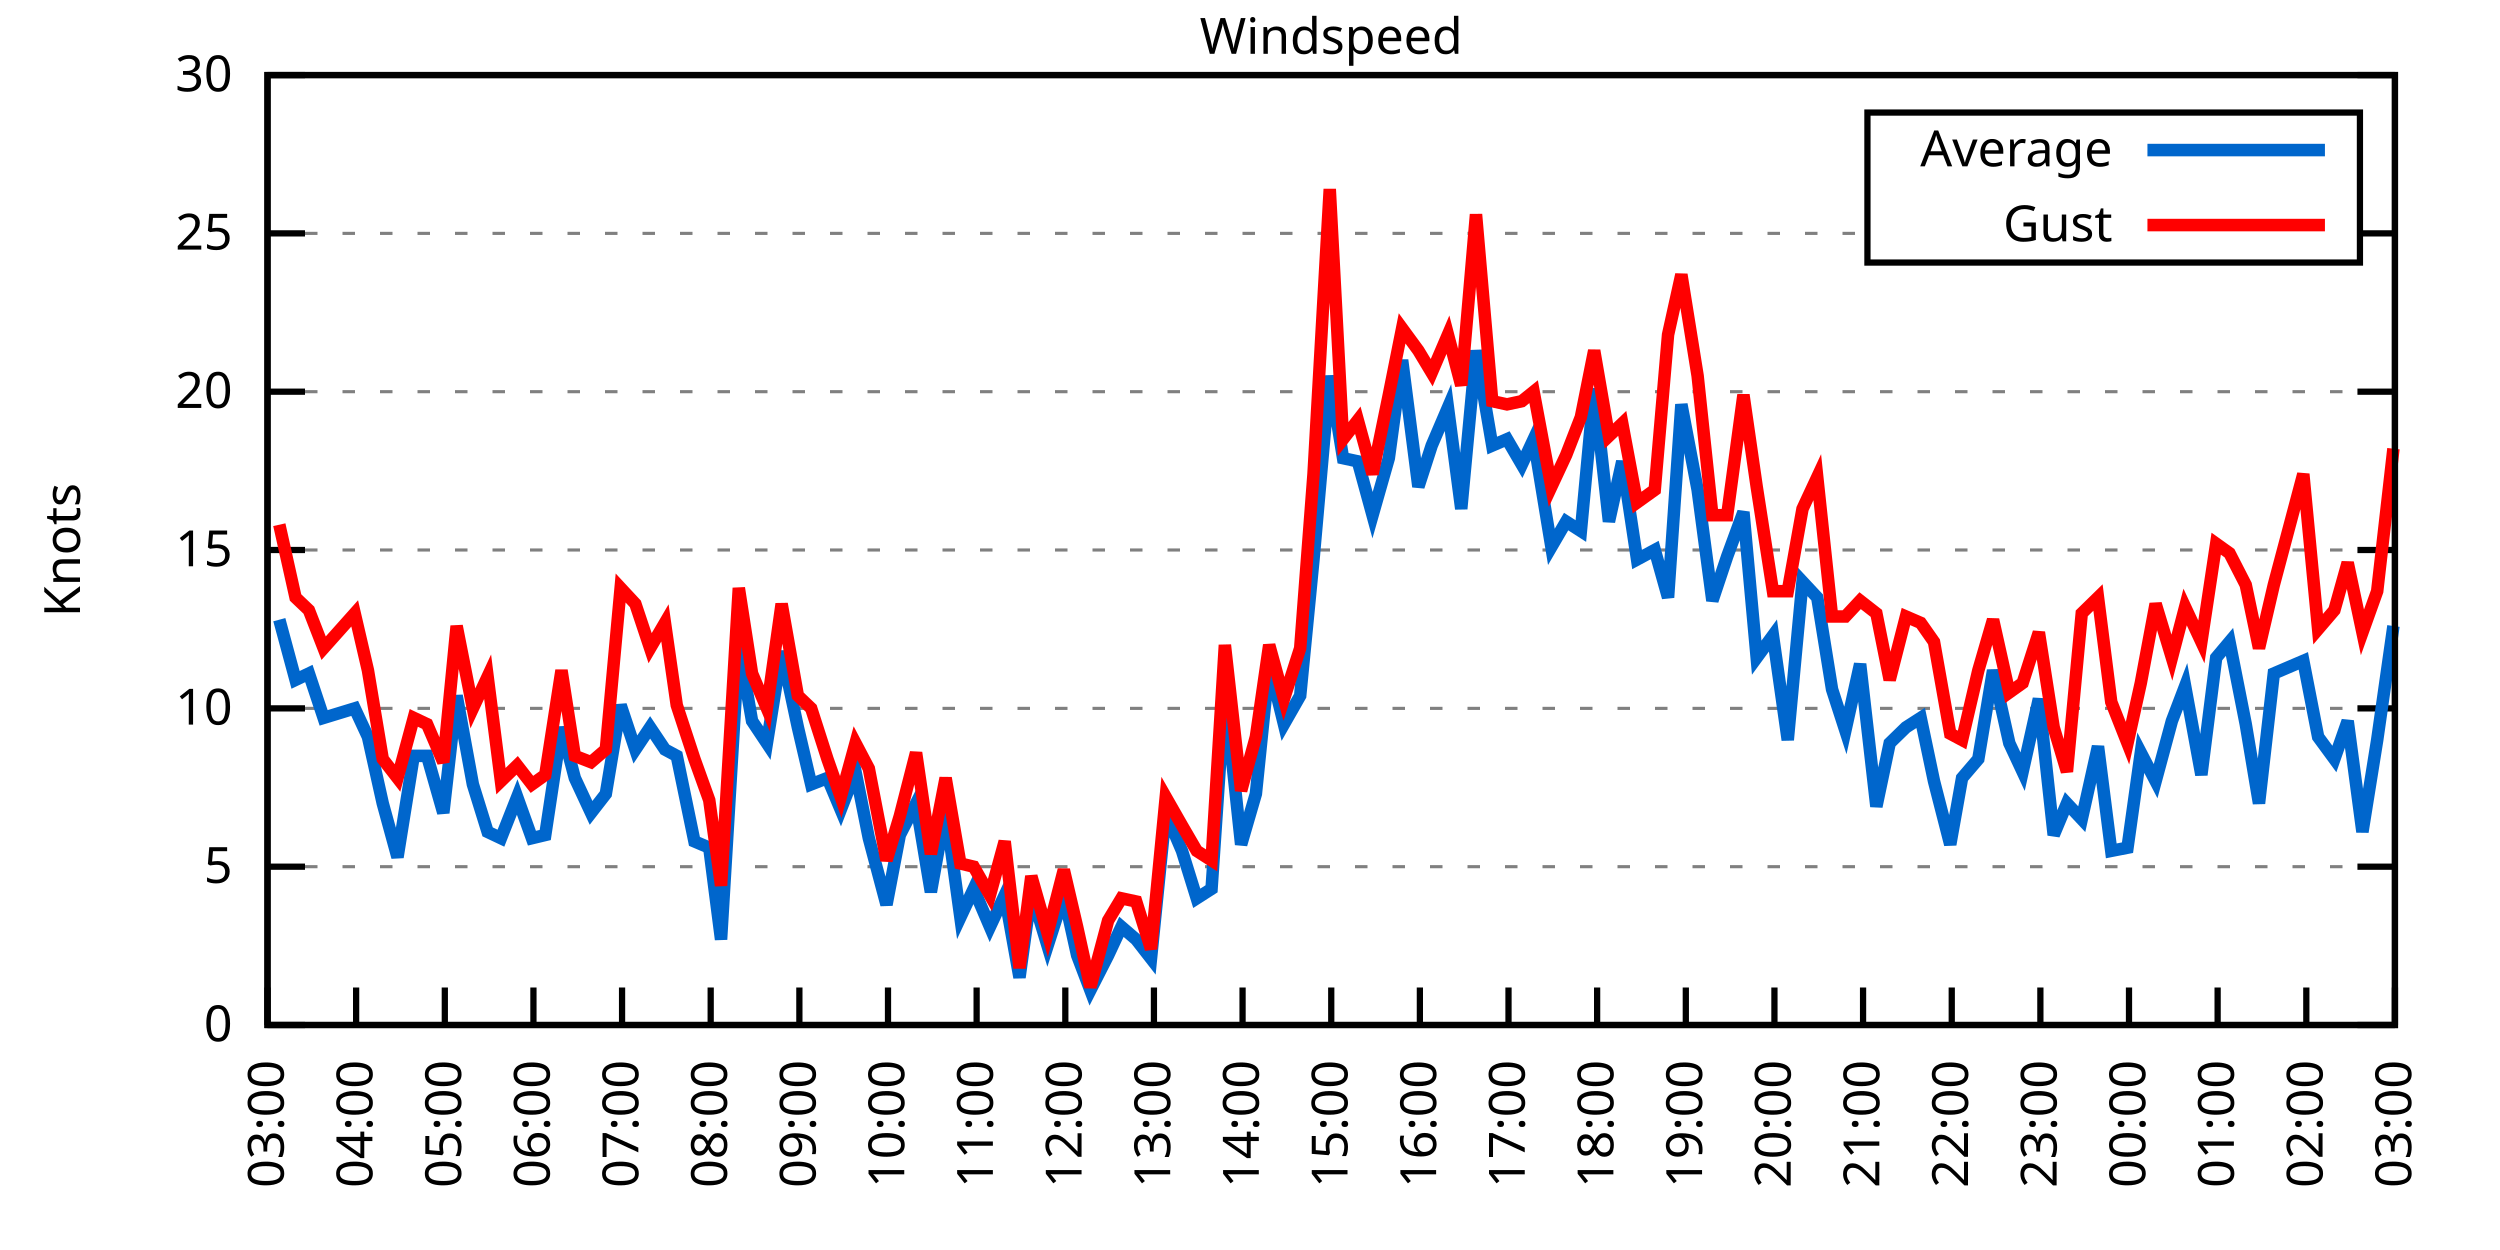
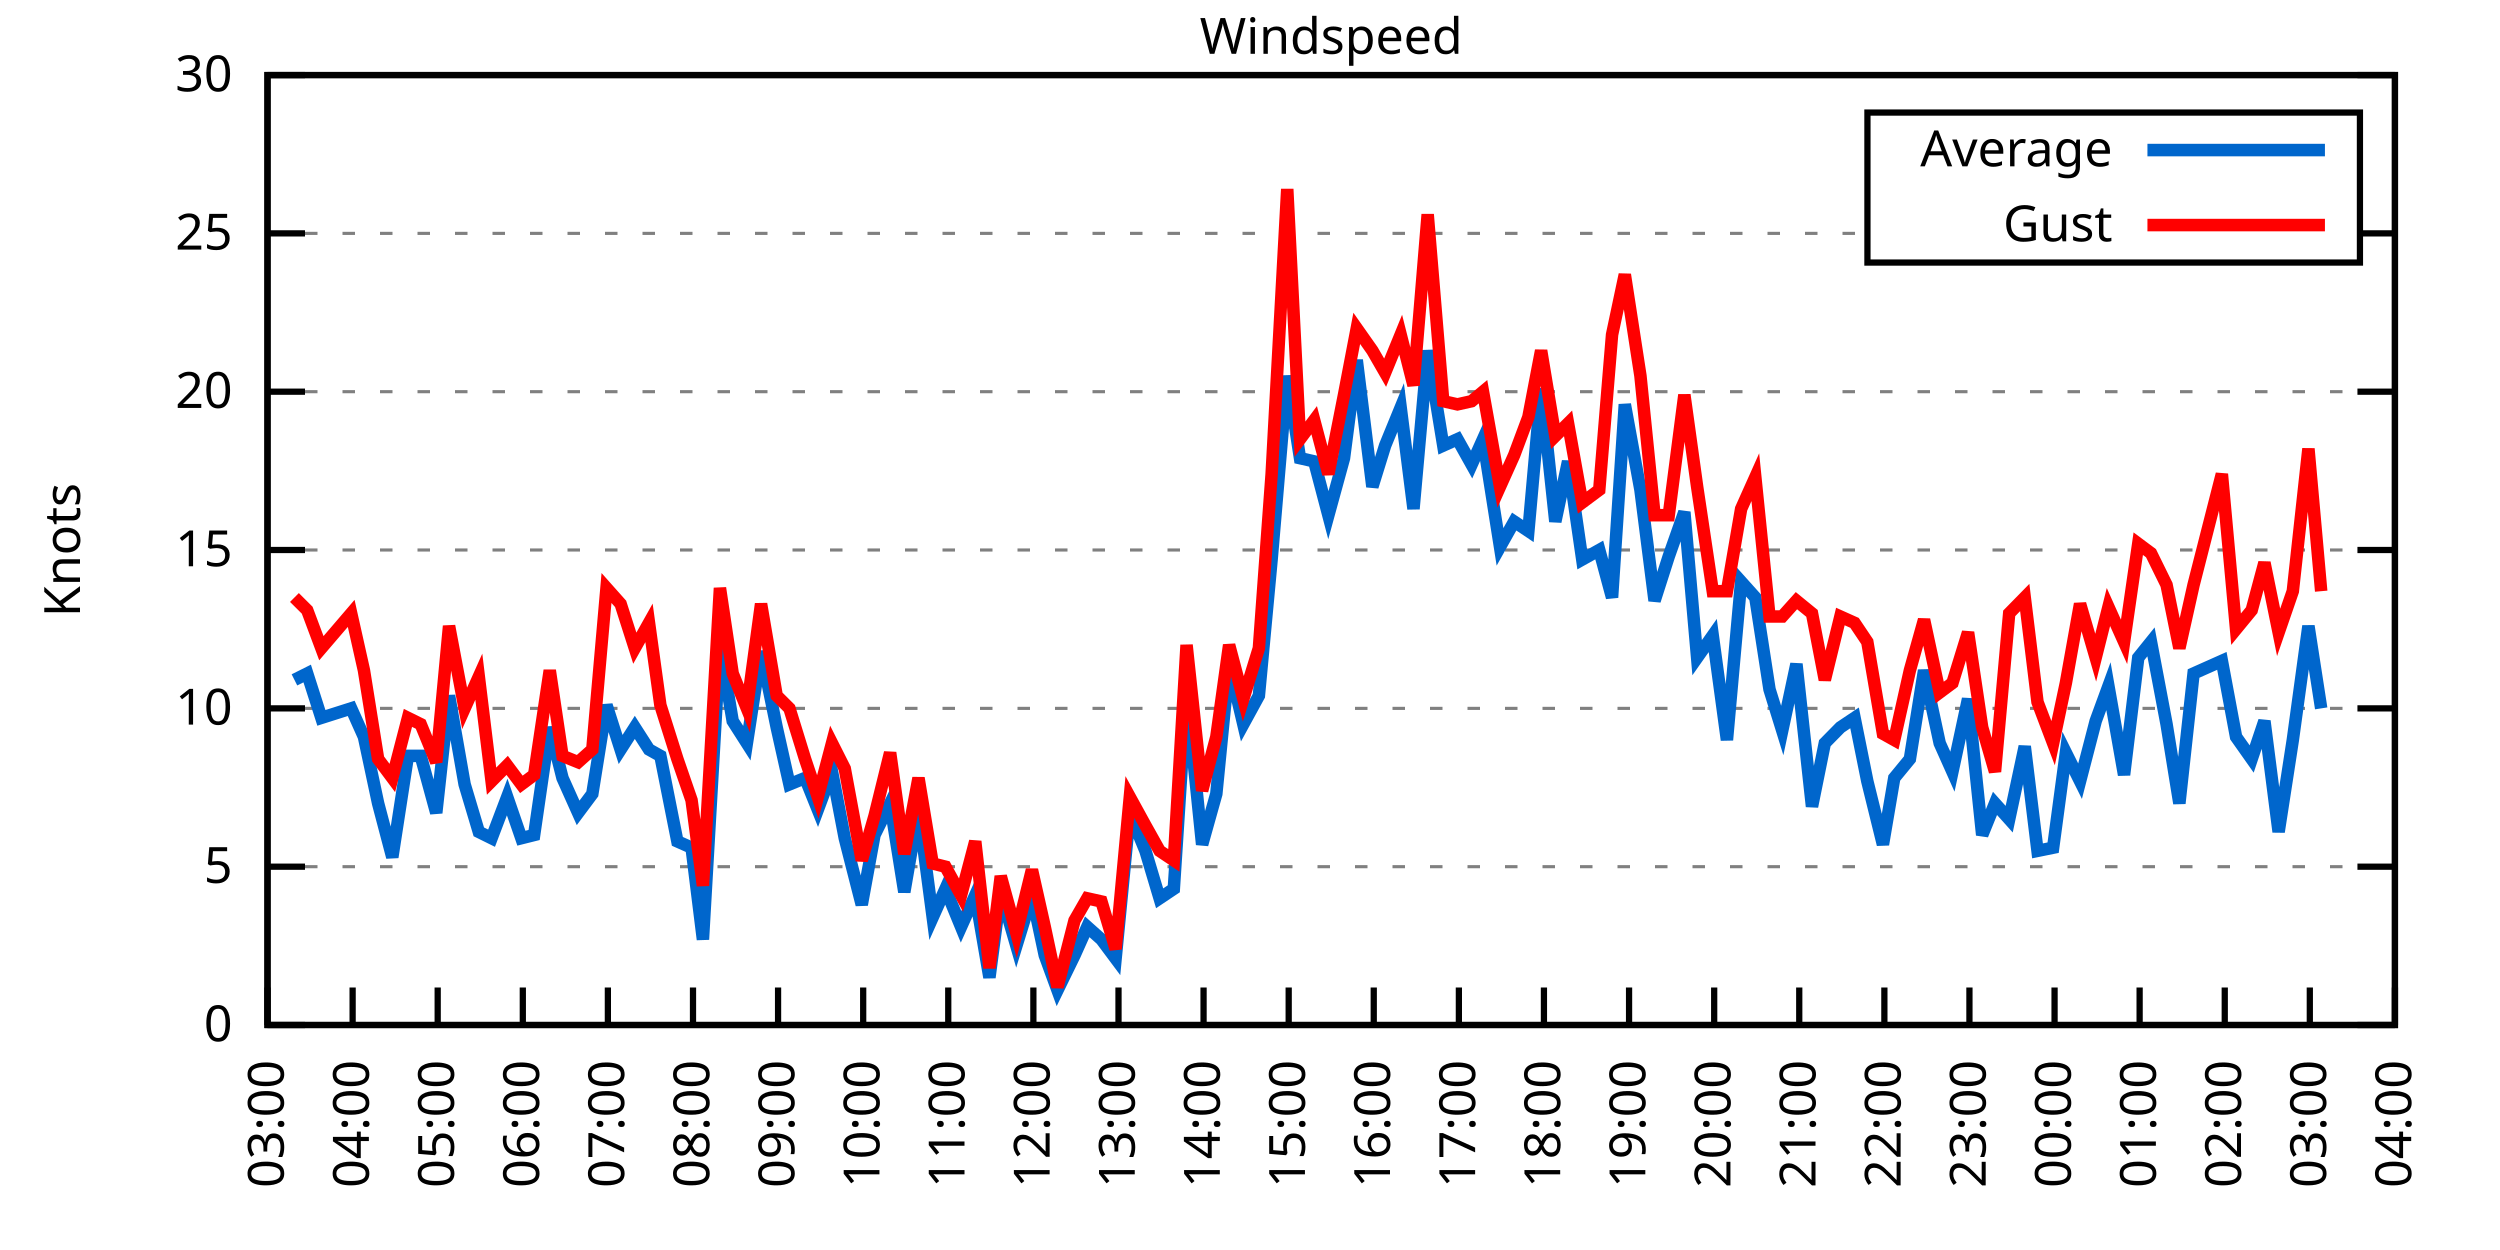
<svg xmlns="http://www.w3.org/2000/svg" xmlns:xlink="http://www.w3.org/1999/xlink" width="400" height="200" viewBox="0 0 400 200">
  <g id="gnuplot_canvas">
    <rect x="0" y="0" width="400" height="200" fill="none" />
    <defs>
      <circle id="gpDot" r="0.5" stroke-width="0.5" stroke="currentColor" />
      <path id="gpPt0" stroke-width="0.333" stroke="currentColor" d="M-1,0 h2 M0,-1 v2" />
      <path id="gpPt1" stroke-width="0.333" stroke="currentColor" d="M-1,-1 L1,1 M1,-1 L-1,1" />
      <path id="gpPt2" stroke-width="0.333" stroke="currentColor" d="M-1,0 L1,0 M0,-1 L0,1 M-1,-1 L1,1 M-1,1 L1,-1" />
      <rect id="gpPt3" stroke-width="0.333" stroke="currentColor" x="-1" y="-1" width="2" height="2" />
      <rect id="gpPt4" stroke-width="0.333" stroke="currentColor" fill="currentColor" x="-1" y="-1" width="2" height="2" />
      <circle id="gpPt5" stroke-width="0.333" stroke="currentColor" cx="0" cy="0" r="1" />
      <use xlink:href="#gpPt5" id="gpPt6" fill="currentColor" stroke="none" />
      <path id="gpPt7" stroke-width="0.333" stroke="currentColor" d="M0,-1.33 L-1.33,0.67 L1.33,0.67 z" />
      <use xlink:href="#gpPt7" id="gpPt8" fill="currentColor" stroke="none" />
      <use xlink:href="#gpPt7" id="gpPt9" stroke="currentColor" transform="rotate(180)" />
      <use xlink:href="#gpPt9" id="gpPt10" fill="currentColor" stroke="none" />
      <use xlink:href="#gpPt3" id="gpPt11" stroke="currentColor" transform="rotate(45)" />
      <use xlink:href="#gpPt11" id="gpPt12" fill="currentColor" stroke="none" />
      <path id="gpPt13" stroke-width="0.333" stroke="currentColor" d="M0,1.330 L1.265,0.411 L0.782,-1.067 L-0.782,-1.076 L-1.265,0.411 z" />
      <use xlink:href="#gpPt13" id="gpPt14" fill="currentColor" stroke="none" />
      <filter id="textbox" filterUnits="objectBoundingBox" x="0" y="0" height="1" width="1">
        <feFlood flood-color="white" flood-opacity="1" result="bgnd" />
        <feComposite in="SourceGraphic" in2="bgnd" operator="atop" />
      </filter>
      <filter id="greybox" filterUnits="objectBoundingBox" x="0" y="0" height="1" width="1">
        <feFlood flood-color="lightgrey" flood-opacity="1" result="grey" />
        <feComposite in="SourceGraphic" in2="grey" operator="atop" />
      </filter>
    </defs>
    <g fill="none" color="white" stroke="currentColor" stroke-width="1.00" stroke-linecap="butt" stroke-linejoin="miter">
</g>
    <g fill="none" color="black" stroke="currentColor" stroke-width="1.00" stroke-linecap="butt" stroke-linejoin="miter">
      <g stroke="none" shape-rendering="crispEdges">
        <polygon fill="rgb(255, 255, 255)" points="42.80,164.00 383.18,164.00 383.18,12.02 42.80,12.02 " />
      </g>
    </g>
    <g fill="none" color="black" stroke="currentColor" stroke-width="1.00" stroke-linecap="butt" stroke-linejoin="miter">
</g>
    <g fill="none" color="black" stroke="black" stroke-width="0.50" stroke-linecap="butt" stroke-linejoin="miter">
</g>
    <g fill="none" color="gray" stroke="currentColor" stroke-width="0.50" stroke-linecap="butt" stroke-linejoin="miter">
      <path stroke="gray" stroke-dasharray="2,4" class="gridline" d="M42.80,164.00 L383.19,164.00  " />
    </g>
    <g fill="none" color="gray" stroke="gray" stroke-width="1.00" stroke-linecap="butt" stroke-linejoin="miter">
</g>
    <g fill="none" color="black" stroke="currentColor" stroke-width="1.00" stroke-linecap="butt" stroke-linejoin="miter">
      <path stroke="black" d="M42.80,164.00 L48.80,164.00 M383.19,164.00 L377.19,164.00  " />
      <g transform="translate(37.20,166.60)" stroke="none" fill="black" font-family="Sans" font-size="8.00" text-anchor="end">
        <text>
          <tspan font-family="Sans"> 0</tspan>
        </text>
      </g>
    </g>
    <g fill="none" color="black" stroke="currentColor" stroke-width="1.00" stroke-linecap="butt" stroke-linejoin="miter">
</g>
    <g fill="none" color="black" stroke="black" stroke-width="0.50" stroke-linecap="butt" stroke-linejoin="miter">
</g>
    <g fill="none" color="gray" stroke="currentColor" stroke-width="0.50" stroke-linecap="butt" stroke-linejoin="miter">
      <path stroke="gray" stroke-dasharray="2,4" class="gridline" d="M42.80,138.67 L383.19,138.67  " />
    </g>
    <g fill="none" color="gray" stroke="gray" stroke-width="1.00" stroke-linecap="butt" stroke-linejoin="miter">
</g>
    <g fill="none" color="black" stroke="currentColor" stroke-width="1.00" stroke-linecap="butt" stroke-linejoin="miter">
      <path stroke="black" d="M42.80,138.67 L48.80,138.67 M383.19,138.67 L377.19,138.67  " />
      <g transform="translate(37.20,141.27)" stroke="none" fill="black" font-family="Sans" font-size="8.00" text-anchor="end">
        <text>
          <tspan font-family="Sans"> 5</tspan>
        </text>
      </g>
    </g>
    <g fill="none" color="black" stroke="currentColor" stroke-width="1.00" stroke-linecap="butt" stroke-linejoin="miter">
</g>
    <g fill="none" color="black" stroke="black" stroke-width="0.50" stroke-linecap="butt" stroke-linejoin="miter">
</g>
    <g fill="none" color="gray" stroke="currentColor" stroke-width="0.50" stroke-linecap="butt" stroke-linejoin="miter">
      <path stroke="gray" stroke-dasharray="2,4" class="gridline" d="M42.80,113.34 L383.19,113.34  " />
    </g>
    <g fill="none" color="gray" stroke="gray" stroke-width="1.00" stroke-linecap="butt" stroke-linejoin="miter">
</g>
    <g fill="none" color="black" stroke="currentColor" stroke-width="1.00" stroke-linecap="butt" stroke-linejoin="miter">
      <path stroke="black" d="M42.80,113.34 L48.80,113.34 M383.19,113.34 L377.19,113.34  " />
      <g transform="translate(37.20,115.94)" stroke="none" fill="black" font-family="Sans" font-size="8.00" text-anchor="end">
        <text>
          <tspan font-family="Sans"> 10</tspan>
        </text>
      </g>
    </g>
    <g fill="none" color="black" stroke="currentColor" stroke-width="1.00" stroke-linecap="butt" stroke-linejoin="miter">
</g>
    <g fill="none" color="black" stroke="black" stroke-width="0.50" stroke-linecap="butt" stroke-linejoin="miter">
</g>
    <g fill="none" color="gray" stroke="currentColor" stroke-width="0.50" stroke-linecap="butt" stroke-linejoin="miter">
      <path stroke="gray" stroke-dasharray="2,4" class="gridline" d="M42.80,88.00 L383.19,88.00  " />
    </g>
    <g fill="none" color="gray" stroke="gray" stroke-width="1.00" stroke-linecap="butt" stroke-linejoin="miter">
</g>
    <g fill="none" color="black" stroke="currentColor" stroke-width="1.00" stroke-linecap="butt" stroke-linejoin="miter">
      <path stroke="black" d="M42.80,88.00 L48.80,88.00 M383.19,88.00 L377.19,88.00  " />
      <g transform="translate(37.20,90.60)" stroke="none" fill="black" font-family="Sans" font-size="8.00" text-anchor="end">
        <text>
          <tspan font-family="Sans"> 15</tspan>
        </text>
      </g>
    </g>
    <g fill="none" color="black" stroke="currentColor" stroke-width="1.00" stroke-linecap="butt" stroke-linejoin="miter">
</g>
    <g fill="none" color="black" stroke="black" stroke-width="0.50" stroke-linecap="butt" stroke-linejoin="miter">
</g>
    <g fill="none" color="gray" stroke="currentColor" stroke-width="0.50" stroke-linecap="butt" stroke-linejoin="miter">
      <path stroke="gray" stroke-dasharray="2,4" class="gridline" d="M42.80,62.67 L383.19,62.67  " />
    </g>
    <g fill="none" color="gray" stroke="gray" stroke-width="1.00" stroke-linecap="butt" stroke-linejoin="miter">
</g>
    <g fill="none" color="black" stroke="currentColor" stroke-width="1.00" stroke-linecap="butt" stroke-linejoin="miter">
      <path stroke="black" d="M42.80,62.67 L48.80,62.67 M383.19,62.67 L377.19,62.67  " />
      <g transform="translate(37.20,65.27)" stroke="none" fill="black" font-family="Sans" font-size="8.00" text-anchor="end">
        <text>
          <tspan font-family="Sans"> 20</tspan>
        </text>
      </g>
    </g>
    <g fill="none" color="black" stroke="currentColor" stroke-width="1.00" stroke-linecap="butt" stroke-linejoin="miter">
</g>
    <g fill="none" color="black" stroke="black" stroke-width="0.50" stroke-linecap="butt" stroke-linejoin="miter">
</g>
    <g fill="none" color="gray" stroke="currentColor" stroke-width="0.50" stroke-linecap="butt" stroke-linejoin="miter">
      <path stroke="gray" stroke-dasharray="2,4" class="gridline" d="M42.80,37.34 L298.79,37.34 M377.59,37.34 L383.19,37.34  " />
    </g>
    <g fill="none" color="gray" stroke="gray" stroke-width="1.00" stroke-linecap="butt" stroke-linejoin="miter">
</g>
    <g fill="none" color="black" stroke="currentColor" stroke-width="1.00" stroke-linecap="butt" stroke-linejoin="miter">
      <path stroke="black" d="M42.80,37.34 L48.80,37.34 M383.19,37.34 L377.19,37.34  " />
      <g transform="translate(37.20,39.94)" stroke="none" fill="black" font-family="Sans" font-size="8.00" text-anchor="end">
        <text>
          <tspan font-family="Sans"> 25</tspan>
        </text>
      </g>
    </g>
    <g fill="none" color="black" stroke="currentColor" stroke-width="1.00" stroke-linecap="butt" stroke-linejoin="miter">
</g>
    <g fill="none" color="black" stroke="black" stroke-width="0.50" stroke-linecap="butt" stroke-linejoin="miter">
</g>
    <g fill="none" color="gray" stroke="currentColor" stroke-width="0.50" stroke-linecap="butt" stroke-linejoin="miter">
      <path stroke="gray" stroke-dasharray="2,4" class="gridline" d="M42.80,12.01 L383.19,12.01  " />
    </g>
    <g fill="none" color="gray" stroke="gray" stroke-width="1.00" stroke-linecap="butt" stroke-linejoin="miter">
</g>
    <g fill="none" color="black" stroke="currentColor" stroke-width="1.00" stroke-linecap="butt" stroke-linejoin="miter">
      <path stroke="black" d="M42.80,12.01 L48.80,12.01 M383.19,12.01 L377.19,12.01  " />
      <g transform="translate(37.20,14.61)" stroke="none" fill="black" font-family="Sans" font-size="8.00" text-anchor="end">
        <text>
          <tspan font-family="Sans"> 30</tspan>
        </text>
      </g>
    </g>
    <g fill="none" color="black" stroke="currentColor" stroke-width="1.00" stroke-linecap="butt" stroke-linejoin="miter">
      <path stroke="black" d="M42.80,164.00 L42.80,158.00  " />
      <g transform="translate(45.40,169.60) rotate(270.00)" stroke="none" fill="black" font-family="Sans" font-size="8.00" text-anchor="end">
        <text>
          <tspan font-family="Sans">03:00</tspan>
        </text>
      </g>
    </g>
    <g fill="none" color="black" stroke="currentColor" stroke-width="1.00" stroke-linecap="butt" stroke-linejoin="miter">
-       <path stroke="black" d="M56.98,164.00 L56.98,158.00  " />
-       <g transform="translate(59.58,169.60) rotate(270.00)" stroke="none" fill="black" font-family="Sans" font-size="8.00" text-anchor="end">
+       <path stroke="black" d="M56.42,164.00 L56.42,158.00  " />
+       <g transform="translate(59.02,169.60) rotate(270.00)" stroke="none" fill="black" font-family="Sans" font-size="8.00" text-anchor="end">
        <text>
          <tspan font-family="Sans">04:00</tspan>
        </text>
      </g>
    </g>
    <g fill="none" color="black" stroke="currentColor" stroke-width="1.00" stroke-linecap="butt" stroke-linejoin="miter">
-       <path stroke="black" d="M71.17,164.00 L71.17,158.00  " />
-       <g transform="translate(73.77,169.60) rotate(270.00)" stroke="none" fill="black" font-family="Sans" font-size="8.00" text-anchor="end">
+       <path stroke="black" d="M70.03,164.00 L70.03,158.00  " />
+       <g transform="translate(72.63,169.60) rotate(270.00)" stroke="none" fill="black" font-family="Sans" font-size="8.00" text-anchor="end">
        <text>
          <tspan font-family="Sans">05:00</tspan>
        </text>
      </g>
    </g>
    <g fill="none" color="black" stroke="currentColor" stroke-width="1.00" stroke-linecap="butt" stroke-linejoin="miter">
-       <path stroke="black" d="M85.35,164.00 L85.35,158.00  " />
-       <g transform="translate(87.95,169.60) rotate(270.00)" stroke="none" fill="black" font-family="Sans" font-size="8.00" text-anchor="end">
+       <path stroke="black" d="M83.65,164.00 L83.65,158.00  " />
+       <g transform="translate(86.25,169.60) rotate(270.00)" stroke="none" fill="black" font-family="Sans" font-size="8.00" text-anchor="end">
        <text>
          <tspan font-family="Sans">06:00</tspan>
        </text>
      </g>
    </g>
    <g fill="none" color="black" stroke="currentColor" stroke-width="1.00" stroke-linecap="butt" stroke-linejoin="miter">
-       <path stroke="black" d="M99.53,164.00 L99.53,158.00  " />
-       <g transform="translate(102.13,169.60) rotate(270.00)" stroke="none" fill="black" font-family="Sans" font-size="8.00" text-anchor="end">
+       <path stroke="black" d="M97.26,164.00 L97.26,158.00  " />
+       <g transform="translate(99.86,169.60) rotate(270.00)" stroke="none" fill="black" font-family="Sans" font-size="8.00" text-anchor="end">
        <text>
          <tspan font-family="Sans">07:00</tspan>
        </text>
      </g>
    </g>
    <g fill="none" color="black" stroke="currentColor" stroke-width="1.00" stroke-linecap="butt" stroke-linejoin="miter">
-       <path stroke="black" d="M113.71,164.00 L113.71,158.00  " />
-       <g transform="translate(116.31,169.60) rotate(270.00)" stroke="none" fill="black" font-family="Sans" font-size="8.00" text-anchor="end">
+       <path stroke="black" d="M110.88,164.00 L110.88,158.00  " />
+       <g transform="translate(113.48,169.60) rotate(270.00)" stroke="none" fill="black" font-family="Sans" font-size="8.00" text-anchor="end">
        <text>
          <tspan font-family="Sans">08:00</tspan>
        </text>
      </g>
    </g>
    <g fill="none" color="black" stroke="currentColor" stroke-width="1.00" stroke-linecap="butt" stroke-linejoin="miter">
-       <path stroke="black" d="M127.90,164.00 L127.90,158.00  " />
-       <g transform="translate(130.50,169.60) rotate(270.00)" stroke="none" fill="black" font-family="Sans" font-size="8.00" text-anchor="end">
+       <path stroke="black" d="M124.49,164.00 L124.49,158.00  " />
+       <g transform="translate(127.09,169.60) rotate(270.00)" stroke="none" fill="black" font-family="Sans" font-size="8.00" text-anchor="end">
        <text>
          <tspan font-family="Sans">09:00</tspan>
        </text>
      </g>
    </g>
    <g fill="none" color="black" stroke="currentColor" stroke-width="1.00" stroke-linecap="butt" stroke-linejoin="miter">
-       <path stroke="black" d="M142.08,164.00 L142.08,158.00  " />
-       <g transform="translate(144.68,169.60) rotate(270.00)" stroke="none" fill="black" font-family="Sans" font-size="8.00" text-anchor="end">
+       <path stroke="black" d="M138.11,164.00 L138.11,158.00  " />
+       <g transform="translate(140.71,169.60) rotate(270.00)" stroke="none" fill="black" font-family="Sans" font-size="8.00" text-anchor="end">
        <text>
          <tspan font-family="Sans">10:00</tspan>
        </text>
      </g>
    </g>
    <g fill="none" color="black" stroke="currentColor" stroke-width="1.00" stroke-linecap="butt" stroke-linejoin="miter">
-       <path stroke="black" d="M156.26,164.00 L156.26,158.00  " />
-       <g transform="translate(158.86,169.60) rotate(270.00)" stroke="none" fill="black" font-family="Sans" font-size="8.00" text-anchor="end">
+       <path stroke="black" d="M151.72,164.00 L151.72,158.00  " />
+       <g transform="translate(154.32,169.60) rotate(270.00)" stroke="none" fill="black" font-family="Sans" font-size="8.00" text-anchor="end">
        <text>
          <tspan font-family="Sans">11:00</tspan>
        </text>
      </g>
    </g>
    <g fill="none" color="black" stroke="currentColor" stroke-width="1.00" stroke-linecap="butt" stroke-linejoin="miter">
-       <path stroke="black" d="M170.45,164.00 L170.45,158.00  " />
-       <g transform="translate(173.05,169.60) rotate(270.00)" stroke="none" fill="black" font-family="Sans" font-size="8.00" text-anchor="end">
+       <path stroke="black" d="M165.34,164.00 L165.34,158.00  " />
+       <g transform="translate(167.94,169.60) rotate(270.00)" stroke="none" fill="black" font-family="Sans" font-size="8.00" text-anchor="end">
        <text>
          <tspan font-family="Sans">12:00</tspan>
        </text>
      </g>
    </g>
    <g fill="none" color="black" stroke="currentColor" stroke-width="1.00" stroke-linecap="butt" stroke-linejoin="miter">
-       <path stroke="black" d="M184.63,164.00 L184.63,158.00  " />
-       <g transform="translate(187.23,169.60) rotate(270.00)" stroke="none" fill="black" font-family="Sans" font-size="8.00" text-anchor="end">
+       <path stroke="black" d="M178.96,164.00 L178.96,158.00  " />
+       <g transform="translate(181.56,169.60) rotate(270.00)" stroke="none" fill="black" font-family="Sans" font-size="8.00" text-anchor="end">
        <text>
          <tspan font-family="Sans">13:00</tspan>
        </text>
      </g>
    </g>
    <g fill="none" color="black" stroke="currentColor" stroke-width="1.00" stroke-linecap="butt" stroke-linejoin="miter">
-       <path stroke="black" d="M198.81,164.00 L198.81,158.00  " />
-       <g transform="translate(201.41,169.60) rotate(270.00)" stroke="none" fill="black" font-family="Sans" font-size="8.00" text-anchor="end">
+       <path stroke="black" d="M192.57,164.00 L192.57,158.00  " />
+       <g transform="translate(195.17,169.60) rotate(270.00)" stroke="none" fill="black" font-family="Sans" font-size="8.00" text-anchor="end">
        <text>
          <tspan font-family="Sans">14:00</tspan>
        </text>
      </g>
    </g>
    <g fill="none" color="black" stroke="currentColor" stroke-width="1.00" stroke-linecap="butt" stroke-linejoin="miter">
-       <path stroke="black" d="M213.00,164.00 L213.00,158.00  " />
-       <g transform="translate(215.60,169.60) rotate(270.00)" stroke="none" fill="black" font-family="Sans" font-size="8.00" text-anchor="end">
+       <path stroke="black" d="M206.19,164.00 L206.19,158.00  " />
+       <g transform="translate(208.79,169.60) rotate(270.00)" stroke="none" fill="black" font-family="Sans" font-size="8.00" text-anchor="end">
        <text>
          <tspan font-family="Sans">15:00</tspan>
        </text>
      </g>
    </g>
    <g fill="none" color="black" stroke="currentColor" stroke-width="1.00" stroke-linecap="butt" stroke-linejoin="miter">
-       <path stroke="black" d="M227.18,164.00 L227.18,158.00  " />
-       <g transform="translate(229.78,169.60) rotate(270.00)" stroke="none" fill="black" font-family="Sans" font-size="8.00" text-anchor="end">
+       <path stroke="black" d="M219.80,164.00 L219.80,158.00  " />
+       <g transform="translate(222.40,169.60) rotate(270.00)" stroke="none" fill="black" font-family="Sans" font-size="8.00" text-anchor="end">
        <text>
          <tspan font-family="Sans">16:00</tspan>
        </text>
      </g>
    </g>
    <g fill="none" color="black" stroke="currentColor" stroke-width="1.00" stroke-linecap="butt" stroke-linejoin="miter">
-       <path stroke="black" d="M241.36,164.00 L241.36,158.00  " />
-       <g transform="translate(243.96,169.60) rotate(270.00)" stroke="none" fill="black" font-family="Sans" font-size="8.00" text-anchor="end">
+       <path stroke="black" d="M233.42,164.00 L233.42,158.00  " />
+       <g transform="translate(236.02,169.60) rotate(270.00)" stroke="none" fill="black" font-family="Sans" font-size="8.00" text-anchor="end">
        <text>
          <tspan font-family="Sans">17:00</tspan>
        </text>
      </g>
    </g>
    <g fill="none" color="black" stroke="currentColor" stroke-width="1.00" stroke-linecap="butt" stroke-linejoin="miter">
-       <path stroke="black" d="M255.54,164.00 L255.54,158.00  " />
-       <g transform="translate(258.14,169.60) rotate(270.00)" stroke="none" fill="black" font-family="Sans" font-size="8.00" text-anchor="end">
+       <path stroke="black" d="M247.03,164.00 L247.03,158.00  " />
+       <g transform="translate(249.63,169.60) rotate(270.00)" stroke="none" fill="black" font-family="Sans" font-size="8.00" text-anchor="end">
        <text>
          <tspan font-family="Sans">18:00</tspan>
        </text>
      </g>
    </g>
    <g fill="none" color="black" stroke="currentColor" stroke-width="1.00" stroke-linecap="butt" stroke-linejoin="miter">
-       <path stroke="black" d="M269.73,164.00 L269.73,158.00  " />
-       <g transform="translate(272.33,169.60) rotate(270.00)" stroke="none" fill="black" font-family="Sans" font-size="8.00" text-anchor="end">
+       <path stroke="black" d="M260.65,164.00 L260.65,158.00  " />
+       <g transform="translate(263.25,169.60) rotate(270.00)" stroke="none" fill="black" font-family="Sans" font-size="8.00" text-anchor="end">
        <text>
          <tspan font-family="Sans">19:00</tspan>
        </text>
      </g>
    </g>
    <g fill="none" color="black" stroke="currentColor" stroke-width="1.00" stroke-linecap="butt" stroke-linejoin="miter">
-       <path stroke="black" d="M283.91,164.00 L283.91,158.00  " />
-       <g transform="translate(286.51,169.60) rotate(270.00)" stroke="none" fill="black" font-family="Sans" font-size="8.00" text-anchor="end">
+       <path stroke="black" d="M274.27,164.00 L274.27,158.00  " />
+       <g transform="translate(276.87,169.60) rotate(270.00)" stroke="none" fill="black" font-family="Sans" font-size="8.00" text-anchor="end">
        <text>
          <tspan font-family="Sans">20:00</tspan>
        </text>
      </g>
    </g>
    <g fill="none" color="black" stroke="currentColor" stroke-width="1.00" stroke-linecap="butt" stroke-linejoin="miter">
-       <path stroke="black" d="M298.09,164.00 L298.09,158.00  " />
-       <g transform="translate(300.69,169.60) rotate(270.00)" stroke="none" fill="black" font-family="Sans" font-size="8.00" text-anchor="end">
+       <path stroke="black" d="M287.88,164.00 L287.88,158.00  " />
+       <g transform="translate(290.48,169.60) rotate(270.00)" stroke="none" fill="black" font-family="Sans" font-size="8.00" text-anchor="end">
        <text>
          <tspan font-family="Sans">21:00</tspan>
        </text>
      </g>
    </g>
    <g fill="none" color="black" stroke="currentColor" stroke-width="1.00" stroke-linecap="butt" stroke-linejoin="miter">
-       <path stroke="black" d="M312.28,164.00 L312.28,158.00  " />
-       <g transform="translate(314.88,169.60) rotate(270.00)" stroke="none" fill="black" font-family="Sans" font-size="8.00" text-anchor="end">
+       <path stroke="black" d="M301.50,164.00 L301.50,158.00  " />
+       <g transform="translate(304.10,169.60) rotate(270.00)" stroke="none" fill="black" font-family="Sans" font-size="8.00" text-anchor="end">
        <text>
          <tspan font-family="Sans">22:00</tspan>
        </text>
      </g>
    </g>
    <g fill="none" color="black" stroke="currentColor" stroke-width="1.00" stroke-linecap="butt" stroke-linejoin="miter">
-       <path stroke="black" d="M326.46,164.00 L326.46,158.00  " />
-       <g transform="translate(329.06,169.60) rotate(270.00)" stroke="none" fill="black" font-family="Sans" font-size="8.00" text-anchor="end">
+       <path stroke="black" d="M315.11,164.00 L315.11,158.00  " />
+       <g transform="translate(317.71,169.60) rotate(270.00)" stroke="none" fill="black" font-family="Sans" font-size="8.00" text-anchor="end">
        <text>
          <tspan font-family="Sans">23:00</tspan>
        </text>
      </g>
    </g>
    <g fill="none" color="black" stroke="currentColor" stroke-width="1.00" stroke-linecap="butt" stroke-linejoin="miter">
-       <path stroke="black" d="M340.64,164.00 L340.64,158.00  " />
-       <g transform="translate(343.24,169.60) rotate(270.00)" stroke="none" fill="black" font-family="Sans" font-size="8.00" text-anchor="end">
+       <path stroke="black" d="M328.73,164.00 L328.73,158.00  " />
+       <g transform="translate(331.33,169.60) rotate(270.00)" stroke="none" fill="black" font-family="Sans" font-size="8.00" text-anchor="end">
        <text>
          <tspan font-family="Sans">00:00</tspan>
        </text>
      </g>
    </g>
    <g fill="none" color="black" stroke="currentColor" stroke-width="1.00" stroke-linecap="butt" stroke-linejoin="miter">
-       <path stroke="black" d="M354.82,164.00 L354.82,158.00  " />
-       <g transform="translate(357.42,169.60) rotate(270.00)" stroke="none" fill="black" font-family="Sans" font-size="8.00" text-anchor="end">
+       <path stroke="black" d="M342.34,164.00 L342.34,158.00  " />
+       <g transform="translate(344.94,169.60) rotate(270.00)" stroke="none" fill="black" font-family="Sans" font-size="8.00" text-anchor="end">
        <text>
          <tspan font-family="Sans">01:00</tspan>
        </text>
      </g>
    </g>
    <g fill="none" color="black" stroke="currentColor" stroke-width="1.00" stroke-linecap="butt" stroke-linejoin="miter">
-       <path stroke="black" d="M369.01,164.00 L369.01,158.00  " />
-       <g transform="translate(371.61,169.60) rotate(270.00)" stroke="none" fill="black" font-family="Sans" font-size="8.00" text-anchor="end">
+       <path stroke="black" d="M355.96,164.00 L355.96,158.00  " />
+       <g transform="translate(358.56,169.60) rotate(270.00)" stroke="none" fill="black" font-family="Sans" font-size="8.00" text-anchor="end">
        <text>
          <tspan font-family="Sans">02:00</tspan>
+         </text>
+       </g>
+     </g>
+     <g fill="none" color="black" stroke="currentColor" stroke-width="1.00" stroke-linecap="butt" stroke-linejoin="miter">
+       <path stroke="black" d="M369.57,164.00 L369.57,158.00  " />
+       <g transform="translate(372.17,169.60) rotate(270.00)" stroke="none" fill="black" font-family="Sans" font-size="8.00" text-anchor="end">
+         <text>
+           <tspan font-family="Sans">03:00</tspan>
        </text>
      </g>
    </g>
    <g fill="none" color="black" stroke="currentColor" stroke-width="1.00" stroke-linecap="butt" stroke-linejoin="miter">
      <path stroke="black" d="M383.19,164.00 L383.19,158.00  " />
      <g transform="translate(385.79,169.60) rotate(270.00)" stroke="none" fill="black" font-family="Sans" font-size="8.00" text-anchor="end">
        <text>
-           <tspan font-family="Sans">03:00</tspan>
+           <tspan font-family="Sans">04:00</tspan>
        </text>
      </g>
    </g>
    <g fill="none" color="black" stroke="currentColor" stroke-width="1.00" stroke-linecap="butt" stroke-linejoin="miter">
</g>
    <g fill="none" color="black" stroke="currentColor" stroke-width="1.00" stroke-linecap="butt" stroke-linejoin="miter">
      <path stroke="black" d="M42.80,12.01 L42.80,164.00 L383.19,164.00 L383.19,12.01 L42.80,12.01 Z  " />
    </g>
    <g fill="none" color="black" stroke="currentColor" stroke-width="1.00" stroke-linecap="butt" stroke-linejoin="miter">
</g>
    <g fill="none" color="black" stroke="currentColor" stroke-width="1.00" stroke-linecap="butt" stroke-linejoin="miter">
      <path stroke="black" d="M298.79,42.01 L298.79,18.01 L377.59,18.01 L377.59,42.01 L298.79,42.01 Z  " />
    </g>
    <g id="Windspeed_plot_1">
      <g fill="none" color="white" stroke="black" stroke-width="2.00" stroke-linecap="butt" stroke-linejoin="miter">
</g>
      <g fill="none" color="black" stroke="currentColor" stroke-width="2.00" stroke-linecap="butt" stroke-linejoin="miter">
        <g transform="translate(337.99,26.61)" stroke="none" fill="black" font-family="Sans" font-size="8.00" text-anchor="end">
          <text>
            <tspan font-family="Sans">Average</tspan>
          </text>
        </g>
      </g>
      <g fill="none" color="black" stroke="currentColor" stroke-width="2.00" stroke-linecap="butt" stroke-linejoin="miter">
-         <path stroke="rgb(  0, 102, 204)" d="M343.59,24.01 L371.99,24.01 M44.69,99.15 L47.29,108.78 L49.42,107.76 L51.78,114.86 L56.75,113.34 L58.87,117.90   L61.24,128.54 L63.60,137.15 L66.20,120.94 L68.33,120.94 L70.93,130.06 L73.06,111.31 L75.66,125.50 L78.02,133.10   L80.15,134.11 L82.75,127.52 L85.11,134.11 L87.24,133.60 L89.84,116.38 L91.97,124.48 L94.57,130.06 L96.93,127.02   L99.30,112.83 L101.66,119.92 L104.02,116.38 L106.39,119.92 L108.28,120.94 L111.11,134.62 L113.48,135.63 L115.37,150.32   L118.21,103.20 L120.33,115.36 L122.70,118.91 L125.06,104.22 L127.66,116.38 L129.79,125.50 L132.39,124.48 L134.52,129.55   L136.88,123.47 L139.01,134.11 L141.84,144.75 L143.97,133.60 L146.57,128.54 L148.94,142.72 L151.30,129.55 L153.66,146.77   L155.79,142.21 L158.39,148.29 L160.75,143.23 L163.12,156.40 L165.01,142.72 L167.61,151.33 L170.21,143.23 L172.34,152.85   L174.46,158.43 L177.30,152.85 L179.43,148.29 L181.79,150.32 L184.16,153.36 L186.52,130.06 L189.12,136.14 L191.48,143.73   L193.85,142.21 L195.98,110.80 L198.58,135.12 L200.94,127.02 L203.07,106.24 L205.43,115.87 L208.03,111.31 L210.16,89.52   L212.76,60.14 L214.89,73.31 L217.25,73.82 L219.61,82.43 L222.21,73.31 L224.34,57.61 L226.94,77.87 L229.07,71.29   L231.67,65.21 L233.80,81.42 L236.16,56.09 L238.76,71.29 L241.12,70.27 L243.49,74.33 L245.38,70.27 L248.22,87.50   L250.58,83.45 L252.94,84.97 L255.07,62.17 L257.43,83.45 L259.56,73.82 L261.93,89.52 L264.76,88.00 L266.89,95.60   L269.02,64.70 L271.62,78.38 L273.98,96.11 L276.35,89.02 L278.95,81.93 L281.07,105.23 L283.67,101.68 L286.04,118.40   L288.40,93.07 L290.76,95.60 L293.13,110.30 L295.26,116.88 L297.62,106.24 L300.22,129.04 L302.35,118.91 L304.95,116.38   L307.31,114.86 L309.44,124.99 L312.04,135.12 L313.93,124.48 L316.53,121.44 L318.89,107.26 L321.49,118.91 L323.62,123.47   L326.22,111.82 L328.59,133.60 L330.71,128.54 L333.08,131.07 L335.68,119.42 L337.80,136.14 L340.40,135.63 L342.53,120.43   L344.90,124.99 L347.50,115.36 L349.62,109.79 L352.22,123.98 L354.59,105.23 L356.72,102.70 L359.32,115.87 L361.44,128.54   L363.81,107.76 L368.53,105.74 L370.90,117.90 L373.50,121.44 L375.63,115.36 L377.99,133.10 L380.35,118.40 L382.95,100.16    " />
+         <path stroke="rgb(  0, 102, 204)" d="M343.59,24.01 L371.99,24.01 M47.11,108.78 L49.15,107.76 L51.42,114.86 L56.19,113.34 L58.23,117.90 L60.50,128.54   L62.77,137.15 L65.27,120.94 L67.31,120.94 L69.80,130.06 L71.85,111.31 L74.34,125.50 L76.61,133.10 L78.65,134.11   L81.15,127.52 L83.42,134.11 L85.46,133.60 L87.96,116.38 L90.00,124.48 L92.50,130.06 L94.77,127.02 L97.04,112.83   L99.30,119.92 L101.57,116.38 L103.84,119.92 L105.66,120.94 L108.38,134.62 L110.65,135.63 L112.47,150.32 L115.19,103.20   L117.23,115.36 L119.50,118.91 L121.77,104.22 L124.27,116.38 L126.31,125.50 L128.81,124.48 L130.85,129.55 L133.12,123.47   L135.16,134.11 L137.88,144.75 L139.92,133.60 L142.42,128.54 L144.69,142.72 L146.96,129.55 L149.23,146.77 L151.27,142.21   L153.77,148.29 L156.04,143.23 L158.31,156.40 L160.12,142.72 L162.62,151.33 L165.11,143.23 L167.16,152.85 L169.20,158.43   L171.92,152.85 L173.96,148.29 L176.23,150.32 L178.50,153.36 L180.77,130.06 L183.27,136.14 L185.54,143.73 L187.81,142.21   L189.85,110.80 L192.34,135.12 L194.61,127.02 L196.66,106.24 L198.93,115.87 L201.42,111.31 L203.46,89.52 L205.96,60.14   L208.00,73.31 L210.27,73.82 L212.54,82.43 L215.04,73.31 L217.08,57.61 L219.58,77.87 L221.62,71.29 L224.11,65.21   L226.16,81.42 L228.43,56.09 L230.92,71.29 L233.19,70.27 L235.46,74.33 L237.28,70.27 L240.00,87.50 L242.27,83.45   L244.54,84.97 L246.58,62.17 L248.85,83.45 L250.89,73.82 L253.16,89.52 L255.88,88.00 L257.93,95.60 L259.97,64.70   L262.47,78.38 L264.73,96.11 L267.00,89.02 L269.50,81.93 L271.54,105.23 L274.04,101.68 L276.31,118.40 L278.58,93.07   L280.85,95.60 L283.12,110.30 L285.16,116.88 L287.43,106.24 L289.92,129.04 L291.97,118.91 L294.46,116.38 L296.73,114.86   L298.77,124.99 L301.27,135.12 L303.08,124.48 L305.58,121.44 L307.85,107.26 L310.35,118.91 L312.39,123.47 L314.89,111.82   L317.15,133.60 L319.20,128.54 L321.47,131.07 L323.96,119.42 L326.00,136.14 L328.50,135.63 L330.54,120.43 L332.81,124.99   L335.31,115.36 L337.35,109.79 L339.85,123.98 L342.12,105.23 L344.16,102.70 L346.65,115.87 L348.70,128.54 L350.97,107.76   L355.50,105.74 L357.77,117.90 L360.27,121.44 L362.31,115.36 L364.58,133.10 L366.85,118.40 L369.35,100.16 L371.39,113.34    " />
      </g>
    </g>
    <g id="Windspeed_plot_2">
      <g fill="none" color="black" stroke="currentColor" stroke-width="2.00" stroke-linecap="butt" stroke-linejoin="miter">
        <g transform="translate(337.99,38.61)" stroke="none" fill="black" font-family="Sans" font-size="8.00" text-anchor="end">
          <text>
            <tspan font-family="Sans">Gust</tspan>
          </text>
        </g>
      </g>
      <g fill="none" color="black" stroke="currentColor" stroke-width="2.00" stroke-linecap="butt" stroke-linejoin="miter">
-         <path stroke="rgb(255,   0,   0)" d="M343.59,36.01 L371.99,36.01 M44.69,83.95 L47.29,95.60 L49.42,97.63 L51.78,103.71 L56.75,98.14 L58.87,107.26   L61.24,121.44 L63.60,124.48 L66.20,114.86 L68.33,115.87 L70.93,121.95 L73.06,100.16 L75.66,113.34 L78.02,108.27   L80.15,124.99 L82.75,122.46 L85.11,125.50 L87.24,123.98 L89.84,107.26 L91.97,120.94 L94.57,121.95 L96.93,119.92   L99.30,94.08 L101.66,96.62 L104.02,103.71 L106.39,99.66 L108.28,112.83 L111.11,121.44 L113.48,128.03 L115.37,141.71   L118.21,94.08 L120.33,107.76 L122.70,113.34 L125.06,96.62 L127.66,111.31 L129.79,113.34 L132.39,121.44 L134.52,127.52   L136.88,118.91 L139.01,122.96 L141.84,137.66 L143.97,130.56 L146.57,120.43 L148.94,136.64 L151.30,124.48 L153.66,138.16   L155.79,138.67 L158.39,143.23 L160.75,134.62 L163.12,154.88 L165.01,140.19 L167.61,149.31 L170.21,139.17 L172.34,148.29   L174.46,157.92 L177.30,147.28 L179.43,143.73 L181.79,144.24 L184.16,151.84 L186.52,127.52 L189.12,132.08 L191.48,136.14   L193.85,137.66 L195.98,103.20 L198.58,126.51 L200.94,117.90 L203.07,103.20 L205.43,111.82 L208.03,103.71 L210.16,75.85   L212.76,30.25 L214.89,70.27 L217.25,67.23 L219.61,75.85 L222.21,63.18 L224.34,52.54 L226.94,56.09 L229.07,59.63   L231.67,53.55 L233.80,61.66 L236.16,34.30 L238.76,64.19 L241.12,64.70 L243.49,64.19 L245.38,62.67 L248.22,77.87   L250.58,72.81 L252.94,66.73 L255.07,56.09 L257.43,69.77 L259.56,67.74 L261.93,80.41 L264.76,78.38 L266.89,53.55   L269.02,43.93 L271.62,60.14 L273.98,82.43 L276.35,82.43 L278.95,63.18 L281.07,77.87 L283.67,94.59 L286.04,94.59   L288.40,81.42 L290.76,76.35 L293.13,98.64 L295.26,98.64 L297.62,96.11 L300.22,98.14 L302.35,108.78 L304.95,98.64   L307.31,99.66 L309.44,102.70 L312.04,117.39 L313.93,118.40 L316.53,107.26 L318.89,99.15 L321.49,110.80 L323.62,109.28   L326.22,101.18 L328.59,116.38 L330.71,123.47 L333.08,98.14 L335.68,95.60 L337.80,112.32 L340.40,118.91 L342.53,109.28   L344.90,96.62 L347.50,105.23 L349.62,97.12 L352.22,102.70 L354.59,86.99 L356.72,88.51 L359.32,93.58 L361.44,103.71   L363.81,93.58 L368.53,75.85 L370.90,100.67 L373.50,97.63 L375.63,90.03 L377.99,101.18 L380.35,94.59 L382.95,71.79    " />
+         <path stroke="rgb(255,   0,   0)" d="M343.59,36.01 L371.99,36.01 M47.11,95.60 L49.15,97.63 L51.42,103.71 L56.19,98.14 L58.23,107.26 L60.50,121.44   L62.77,124.48 L65.27,114.86 L67.31,115.87 L69.80,121.95 L71.85,100.16 L74.34,113.34 L76.61,108.27 L78.65,124.99   L81.15,122.46 L83.42,125.50 L85.46,123.98 L87.96,107.26 L90.00,120.94 L92.50,121.95 L94.77,119.92 L97.04,94.08   L99.30,96.62 L101.57,103.71 L103.84,99.66 L105.66,112.83 L108.38,121.44 L110.65,128.03 L112.47,141.71 L115.19,94.08   L117.23,107.76 L119.50,113.34 L121.77,96.62 L124.27,111.31 L126.31,113.34 L128.81,121.44 L130.85,127.52 L133.12,118.91   L135.16,122.96 L137.88,137.66 L139.92,130.56 L142.42,120.43 L144.69,136.64 L146.96,124.48 L149.23,138.16 L151.27,138.67   L153.77,143.23 L156.04,134.62 L158.31,154.88 L160.12,140.19 L162.62,149.31 L165.11,139.17 L167.16,148.29 L169.20,157.92   L171.92,147.28 L173.96,143.73 L176.23,144.24 L178.50,151.84 L180.77,127.52 L183.27,132.08 L185.54,136.14 L187.81,137.66   L189.85,103.20 L192.34,126.51 L194.61,117.90 L196.66,103.20 L198.93,111.82 L201.42,103.71 L203.46,75.85 L205.96,30.25   L208.00,70.27 L210.27,67.23 L212.54,75.85 L215.04,63.18 L217.08,52.54 L219.58,56.09 L221.62,59.63 L224.11,53.55   L226.16,61.66 L228.43,34.30 L230.92,64.19 L233.19,64.70 L235.46,64.19 L237.28,62.67 L240.00,77.87 L242.27,72.81   L244.54,66.73 L246.58,56.09 L248.85,69.77 L250.89,67.74 L253.16,80.41 L255.88,78.38 L257.93,53.55 L259.97,43.93   L262.47,60.14 L264.73,82.43 L267.00,82.43 L269.50,63.18 L271.54,77.87 L274.04,94.59 L276.31,94.59 L278.58,81.42   L280.85,76.35 L283.12,98.64 L285.16,98.64 L287.43,96.11 L289.92,98.14 L291.97,108.78 L294.46,98.64 L296.73,99.66   L298.77,102.70 L301.27,117.39 L303.08,118.40 L305.58,107.26 L307.85,99.15 L310.35,110.80 L312.39,109.28 L314.89,101.18   L317.15,116.38 L319.20,123.47 L321.47,98.14 L323.96,95.60 L326.00,112.32 L328.50,118.91 L330.54,109.28 L332.81,96.62   L335.31,105.23 L337.35,97.12 L339.85,102.70 L342.12,86.99 L344.16,88.51 L346.65,93.58 L348.70,103.71 L350.97,93.58   L355.50,75.85 L357.77,100.67 L360.27,97.63 L362.31,90.03 L364.58,101.18 L366.85,94.59 L369.35,71.79 L371.39,94.59    " />
      </g>
    </g>
    <g fill="none" color="black" stroke="currentColor" stroke-width="2.00" stroke-linecap="butt" stroke-linejoin="miter">
</g>
    <g fill="none" color="black" stroke="black" stroke-width="1.00" stroke-linecap="butt" stroke-linejoin="miter">
</g>
    <g fill="none" color="black" stroke="currentColor" stroke-width="1.00" stroke-linecap="butt" stroke-linejoin="miter">
      <path stroke="black" d="M42.80,12.01 L42.80,164.00 L383.19,164.00 L383.19,12.01 L42.80,12.01 Z  " />
      <g transform="translate(12.80,88.01) rotate(270.00)" stroke="none" fill="black" font-family="Sans" font-size="8.00" text-anchor="middle">
        <text>
          <tspan font-family="Sans">Knots</tspan>
        </text>
      </g>
    </g>
    <g fill="none" color="black" stroke="currentColor" stroke-width="1.00" stroke-linecap="butt" stroke-linejoin="miter">
</g>
    <g fill="none" color="black" stroke="currentColor" stroke-width="1.00" stroke-linecap="butt" stroke-linejoin="miter">
      <g transform="translate(212.99,8.61)" stroke="none" fill="black" font-family="Sans" font-size="8.00" text-anchor="middle">
        <text>
          <tspan font-family="Sans">Windspeed</tspan>
        </text>
      </g>
    </g>
    <g fill="none" color="black" stroke="currentColor" stroke-width="1.00" stroke-linecap="butt" stroke-linejoin="miter">
</g>
  </g>
</svg>
